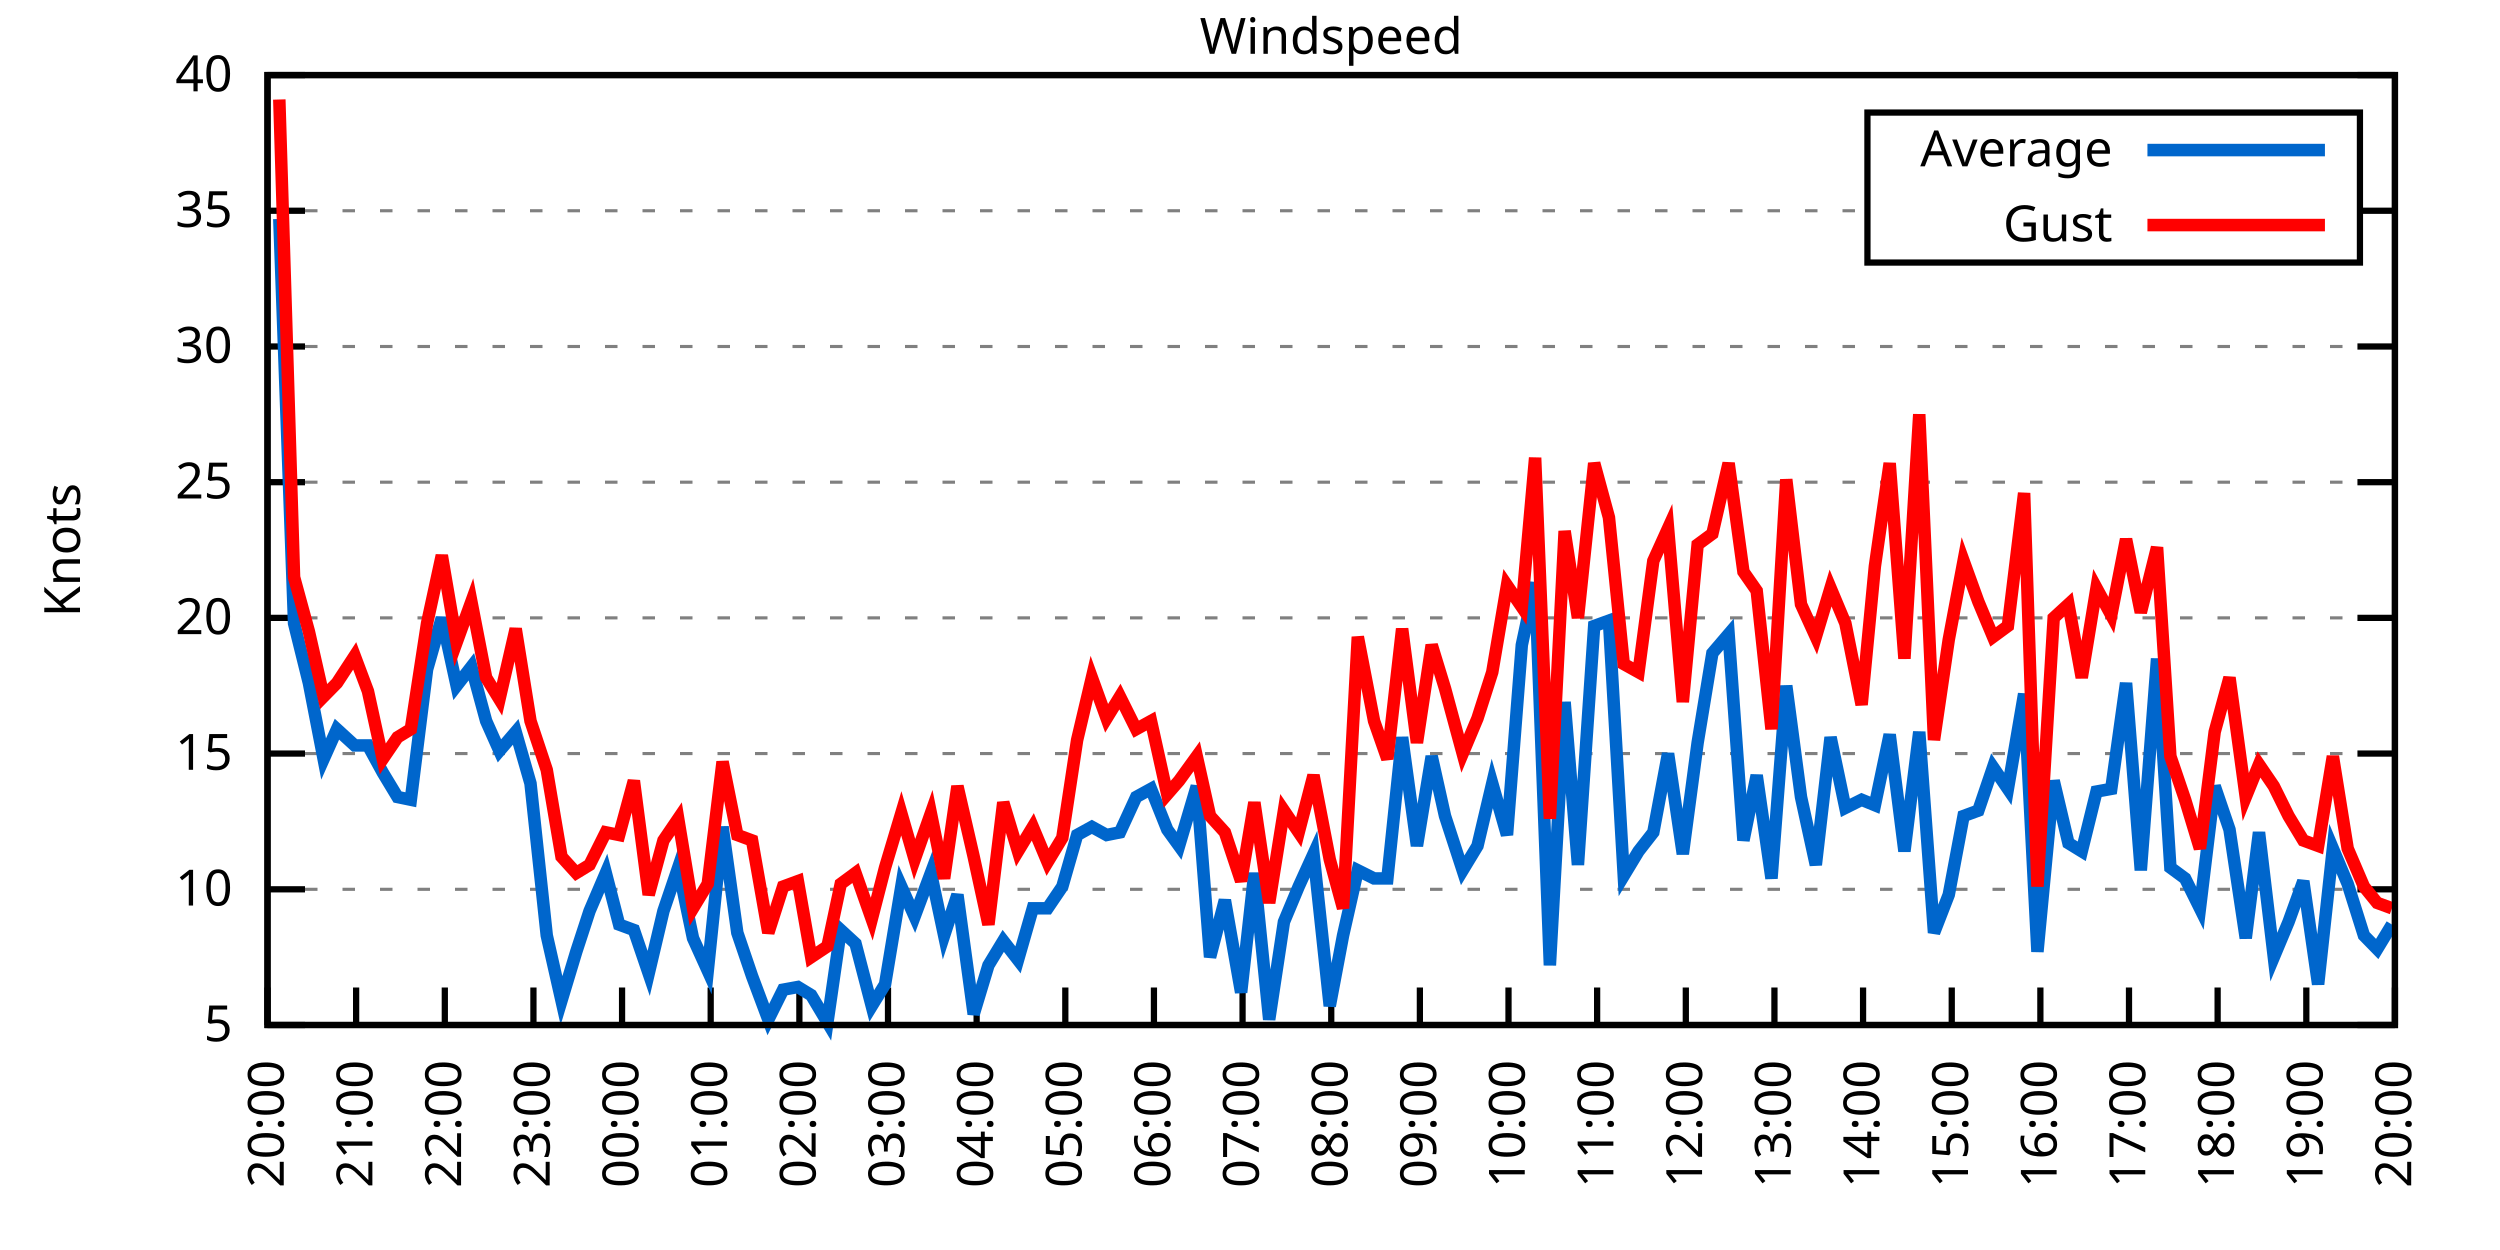
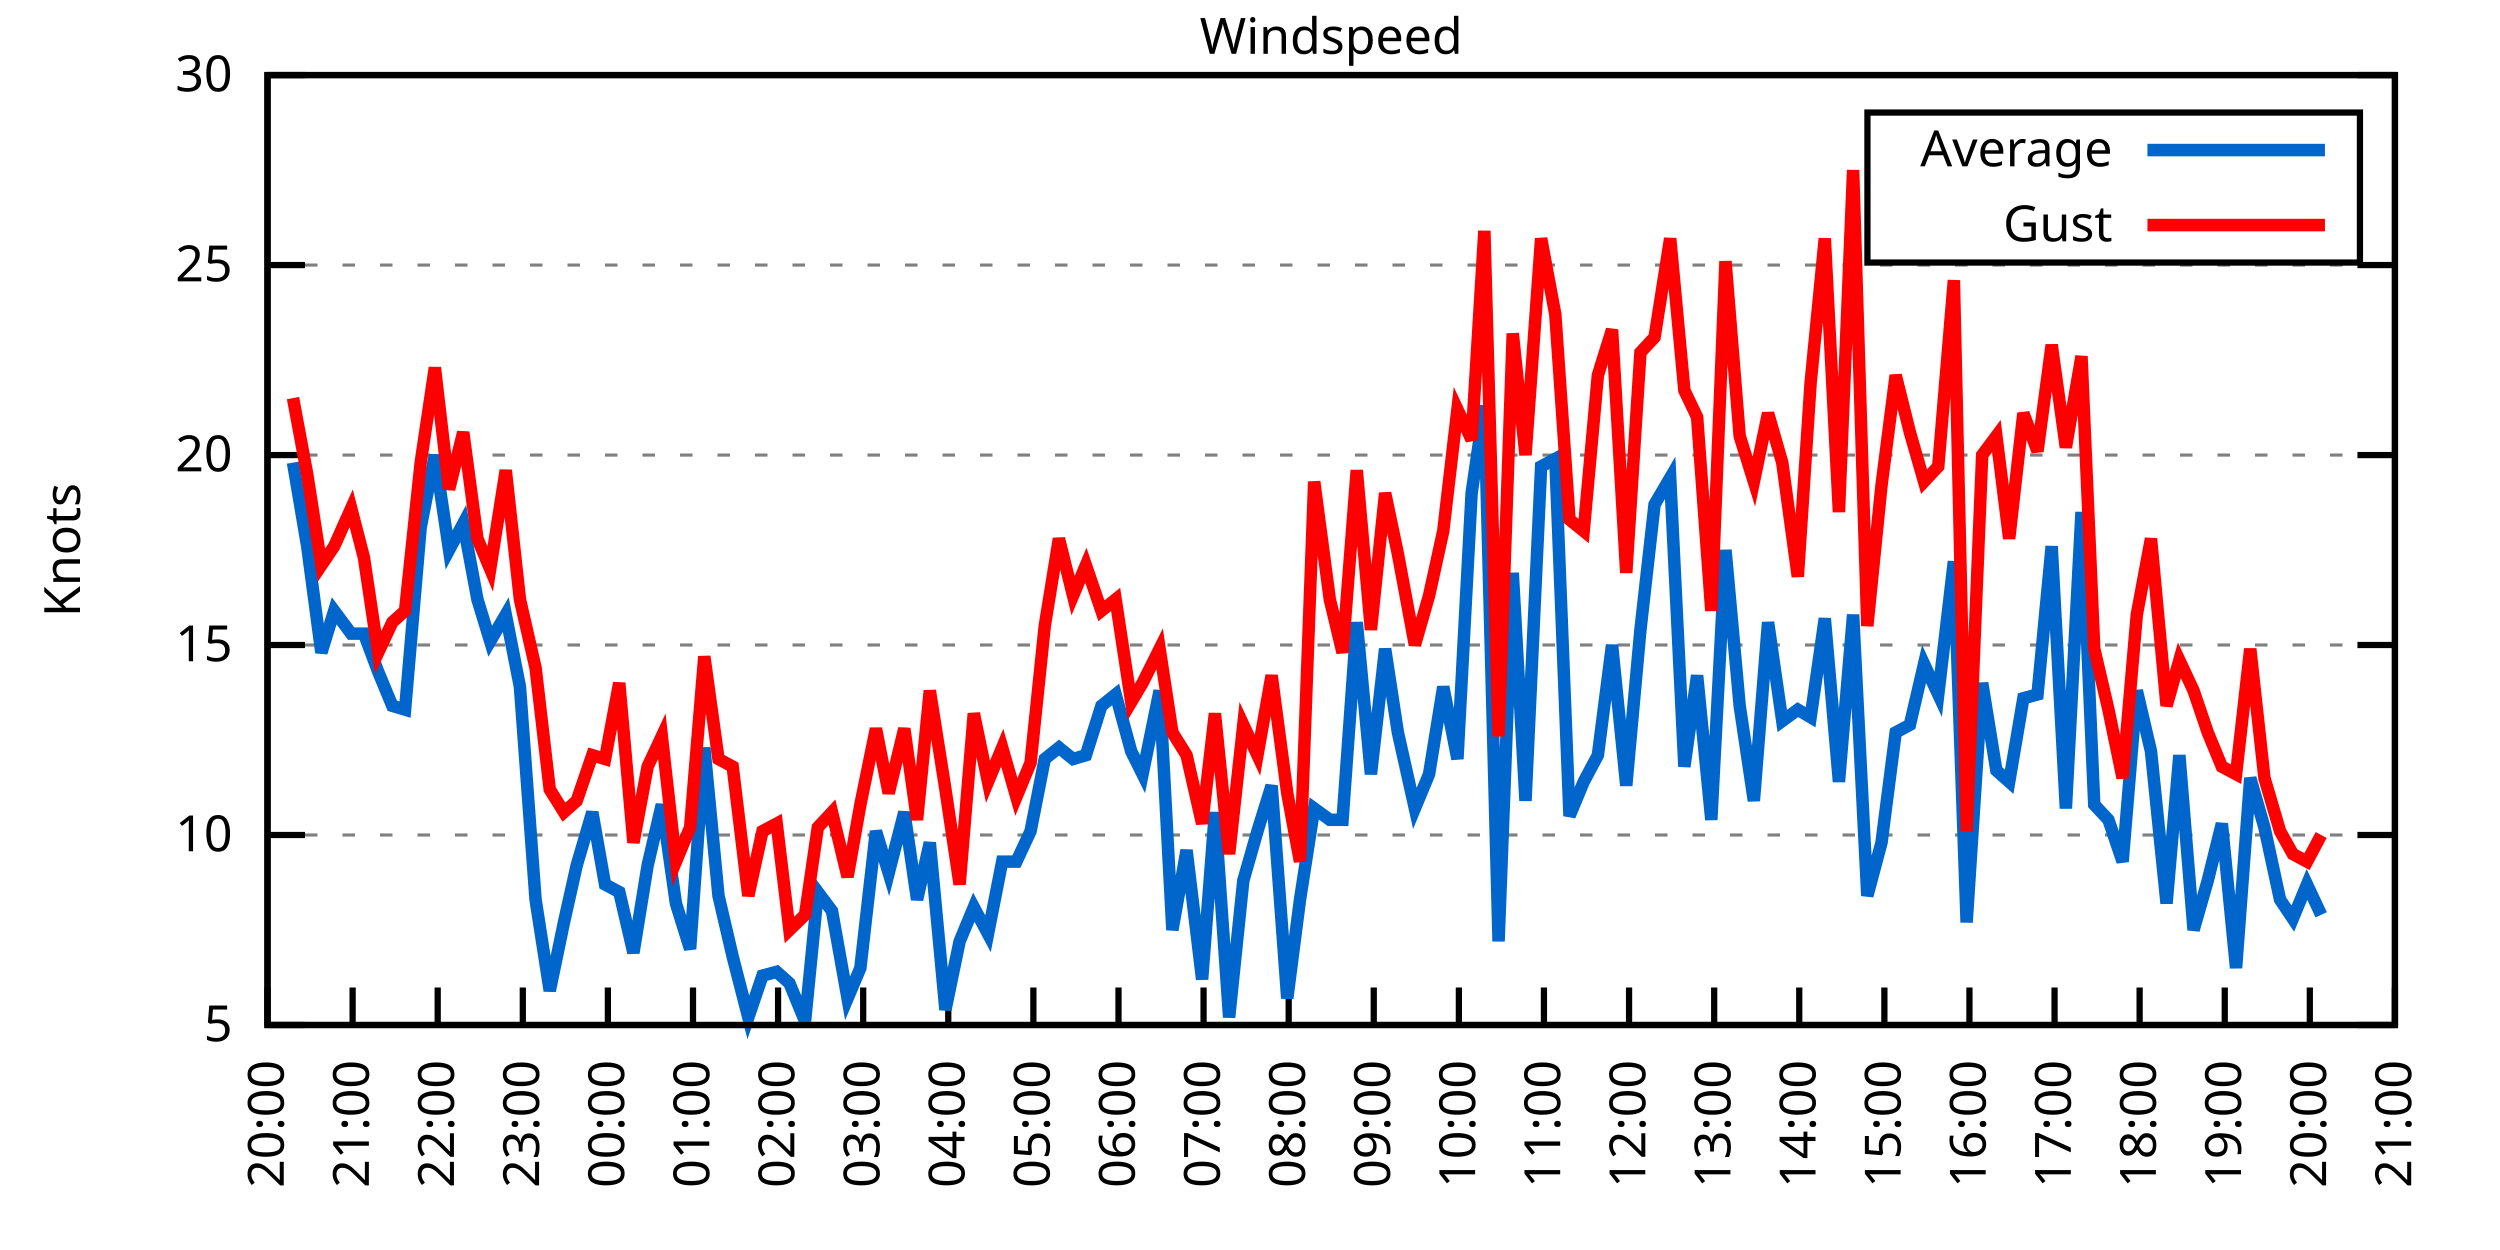
<svg xmlns="http://www.w3.org/2000/svg" xmlns:xlink="http://www.w3.org/1999/xlink" width="400" height="200" viewBox="0 0 400 200">
  <g id="gnuplot_canvas">
    <rect x="0" y="0" width="400" height="200" fill="none" />
    <defs>
      <circle id="gpDot" r="0.5" stroke-width="0.5" stroke="currentColor" />
      <path id="gpPt0" stroke-width="0.333" stroke="currentColor" d="M-1,0 h2 M0,-1 v2" />
      <path id="gpPt1" stroke-width="0.333" stroke="currentColor" d="M-1,-1 L1,1 M1,-1 L-1,1" />
      <path id="gpPt2" stroke-width="0.333" stroke="currentColor" d="M-1,0 L1,0 M0,-1 L0,1 M-1,-1 L1,1 M-1,1 L1,-1" />
      <rect id="gpPt3" stroke-width="0.333" stroke="currentColor" x="-1" y="-1" width="2" height="2" />
      <rect id="gpPt4" stroke-width="0.333" stroke="currentColor" fill="currentColor" x="-1" y="-1" width="2" height="2" />
      <circle id="gpPt5" stroke-width="0.333" stroke="currentColor" cx="0" cy="0" r="1" />
      <use xlink:href="#gpPt5" id="gpPt6" fill="currentColor" stroke="none" />
      <path id="gpPt7" stroke-width="0.333" stroke="currentColor" d="M0,-1.33 L-1.33,0.67 L1.33,0.67 z" />
      <use xlink:href="#gpPt7" id="gpPt8" fill="currentColor" stroke="none" />
      <use xlink:href="#gpPt7" id="gpPt9" stroke="currentColor" transform="rotate(180)" />
      <use xlink:href="#gpPt9" id="gpPt10" fill="currentColor" stroke="none" />
      <use xlink:href="#gpPt3" id="gpPt11" stroke="currentColor" transform="rotate(45)" />
      <use xlink:href="#gpPt11" id="gpPt12" fill="currentColor" stroke="none" />
      <path id="gpPt13" stroke-width="0.333" stroke="currentColor" d="M0,1.330 L1.265,0.411 L0.782,-1.067 L-0.782,-1.076 L-1.265,0.411 z" />
      <use xlink:href="#gpPt13" id="gpPt14" fill="currentColor" stroke="none" />
      <filter id="textbox" filterUnits="objectBoundingBox" x="0" y="0" height="1" width="1">
        <feFlood flood-color="white" flood-opacity="1" result="bgnd" />
        <feComposite in="SourceGraphic" in2="bgnd" operator="atop" />
      </filter>
      <filter id="greybox" filterUnits="objectBoundingBox" x="0" y="0" height="1" width="1">
        <feFlood flood-color="lightgrey" flood-opacity="1" result="grey" />
        <feComposite in="SourceGraphic" in2="grey" operator="atop" />
      </filter>
    </defs>
    <g fill="none" color="white" stroke="currentColor" stroke-width="1.00" stroke-linecap="butt" stroke-linejoin="miter">
</g>
    <g fill="none" color="black" stroke="currentColor" stroke-width="1.00" stroke-linecap="butt" stroke-linejoin="miter">
      <g stroke="none" shape-rendering="crispEdges">
        <polygon fill="rgb(255, 255, 255)" points="42.80,164.00 383.18,164.00 383.18,12.02 42.80,12.02 " />
      </g>
    </g>
    <g fill="none" color="black" stroke="currentColor" stroke-width="1.00" stroke-linecap="butt" stroke-linejoin="miter">
</g>
    <g fill="none" color="black" stroke="black" stroke-width="0.50" stroke-linecap="butt" stroke-linejoin="miter">
</g>
    <g fill="none" color="gray" stroke="currentColor" stroke-width="0.50" stroke-linecap="butt" stroke-linejoin="miter">
      <path stroke="gray" stroke-dasharray="2,4" class="gridline" d="M42.80,164.00 L383.19,164.00  " />
    </g>
    <g fill="none" color="gray" stroke="gray" stroke-width="1.00" stroke-linecap="butt" stroke-linejoin="miter">
</g>
    <g fill="none" color="black" stroke="currentColor" stroke-width="1.00" stroke-linecap="butt" stroke-linejoin="miter">
      <path stroke="black" d="M42.80,164.00 L48.80,164.00 M383.19,164.00 L377.19,164.00  " />
      <g transform="translate(37.20,166.60)" stroke="none" fill="black" font-family="Sans" font-size="8.00" text-anchor="end">
        <text>
          <tspan font-family="Sans"> 5</tspan>
        </text>
      </g>
    </g>
    <g fill="none" color="black" stroke="currentColor" stroke-width="1.00" stroke-linecap="butt" stroke-linejoin="miter">
</g>
    <g fill="none" color="black" stroke="black" stroke-width="0.50" stroke-linecap="butt" stroke-linejoin="miter">
</g>
    <g fill="none" color="gray" stroke="currentColor" stroke-width="0.50" stroke-linecap="butt" stroke-linejoin="miter">
-       <path stroke="gray" stroke-dasharray="2,4" class="gridline" d="M42.80,142.29 L383.19,142.29  " />
-     </g>
-     <g fill="none" color="gray" stroke="gray" stroke-width="1.00" stroke-linecap="butt" stroke-linejoin="miter">
- </g>
-     <g fill="none" color="black" stroke="currentColor" stroke-width="1.00" stroke-linecap="butt" stroke-linejoin="miter">
-       <path stroke="black" d="M42.80,142.29 L48.80,142.29 M383.19,142.29 L377.19,142.29  " />
-       <g transform="translate(37.20,144.89)" stroke="none" fill="black" font-family="Sans" font-size="8.00" text-anchor="end">
+       <path stroke="gray" stroke-dasharray="2,4" class="gridline" d="M42.80,133.60 L383.19,133.60  " />
+     </g>
+     <g fill="none" color="gray" stroke="gray" stroke-width="1.00" stroke-linecap="butt" stroke-linejoin="miter">
+ </g>
+     <g fill="none" color="black" stroke="currentColor" stroke-width="1.00" stroke-linecap="butt" stroke-linejoin="miter">
+       <path stroke="black" d="M42.80,133.60 L48.80,133.60 M383.19,133.60 L377.19,133.60  " />
+       <g transform="translate(37.20,136.20)" stroke="none" fill="black" font-family="Sans" font-size="8.00" text-anchor="end">
        <text>
          <tspan font-family="Sans"> 10</tspan>
        </text>
      </g>
    </g>
    <g fill="none" color="black" stroke="currentColor" stroke-width="1.00" stroke-linecap="butt" stroke-linejoin="miter">
</g>
    <g fill="none" color="black" stroke="black" stroke-width="0.50" stroke-linecap="butt" stroke-linejoin="miter">
</g>
    <g fill="none" color="gray" stroke="currentColor" stroke-width="0.50" stroke-linecap="butt" stroke-linejoin="miter">
-       <path stroke="gray" stroke-dasharray="2,4" class="gridline" d="M42.80,120.57 L383.19,120.57  " />
-     </g>
-     <g fill="none" color="gray" stroke="gray" stroke-width="1.00" stroke-linecap="butt" stroke-linejoin="miter">
- </g>
-     <g fill="none" color="black" stroke="currentColor" stroke-width="1.00" stroke-linecap="butt" stroke-linejoin="miter">
-       <path stroke="black" d="M42.80,120.57 L48.80,120.57 M383.19,120.57 L377.19,120.57  " />
-       <g transform="translate(37.20,123.17)" stroke="none" fill="black" font-family="Sans" font-size="8.00" text-anchor="end">
+       <path stroke="gray" stroke-dasharray="2,4" class="gridline" d="M42.80,103.20 L383.19,103.20  " />
+     </g>
+     <g fill="none" color="gray" stroke="gray" stroke-width="1.00" stroke-linecap="butt" stroke-linejoin="miter">
+ </g>
+     <g fill="none" color="black" stroke="currentColor" stroke-width="1.00" stroke-linecap="butt" stroke-linejoin="miter">
+       <path stroke="black" d="M42.80,103.20 L48.80,103.20 M383.19,103.20 L377.19,103.20  " />
+       <g transform="translate(37.20,105.80)" stroke="none" fill="black" font-family="Sans" font-size="8.00" text-anchor="end">
        <text>
          <tspan font-family="Sans"> 15</tspan>
        </text>
      </g>
    </g>
    <g fill="none" color="black" stroke="currentColor" stroke-width="1.00" stroke-linecap="butt" stroke-linejoin="miter">
</g>
    <g fill="none" color="black" stroke="black" stroke-width="0.50" stroke-linecap="butt" stroke-linejoin="miter">
</g>
    <g fill="none" color="gray" stroke="currentColor" stroke-width="0.50" stroke-linecap="butt" stroke-linejoin="miter">
-       <path stroke="gray" stroke-dasharray="2,4" class="gridline" d="M42.80,98.86 L383.19,98.86  " />
-     </g>
-     <g fill="none" color="gray" stroke="gray" stroke-width="1.00" stroke-linecap="butt" stroke-linejoin="miter">
- </g>
-     <g fill="none" color="black" stroke="currentColor" stroke-width="1.00" stroke-linecap="butt" stroke-linejoin="miter">
-       <path stroke="black" d="M42.80,98.86 L48.80,98.86 M383.19,98.86 L377.19,98.86  " />
-       <g transform="translate(37.20,101.46)" stroke="none" fill="black" font-family="Sans" font-size="8.00" text-anchor="end">
+       <path stroke="gray" stroke-dasharray="2,4" class="gridline" d="M42.80,72.81 L383.19,72.81  " />
+     </g>
+     <g fill="none" color="gray" stroke="gray" stroke-width="1.00" stroke-linecap="butt" stroke-linejoin="miter">
+ </g>
+     <g fill="none" color="black" stroke="currentColor" stroke-width="1.00" stroke-linecap="butt" stroke-linejoin="miter">
+       <path stroke="black" d="M42.80,72.81 L48.80,72.81 M383.19,72.81 L377.19,72.81  " />
+       <g transform="translate(37.20,75.41)" stroke="none" fill="black" font-family="Sans" font-size="8.00" text-anchor="end">
        <text>
          <tspan font-family="Sans"> 20</tspan>
        </text>
      </g>
    </g>
    <g fill="none" color="black" stroke="currentColor" stroke-width="1.00" stroke-linecap="butt" stroke-linejoin="miter">
</g>
    <g fill="none" color="black" stroke="black" stroke-width="0.50" stroke-linecap="butt" stroke-linejoin="miter">
</g>
    <g fill="none" color="gray" stroke="currentColor" stroke-width="0.50" stroke-linecap="butt" stroke-linejoin="miter">
-       <path stroke="gray" stroke-dasharray="2,4" class="gridline" d="M42.80,77.15 L383.19,77.15  " />
-     </g>
-     <g fill="none" color="gray" stroke="gray" stroke-width="1.00" stroke-linecap="butt" stroke-linejoin="miter">
- </g>
-     <g fill="none" color="black" stroke="currentColor" stroke-width="1.00" stroke-linecap="butt" stroke-linejoin="miter">
-       <path stroke="black" d="M42.80,77.15 L48.80,77.15 M383.19,77.15 L377.19,77.15  " />
-       <g transform="translate(37.20,79.75)" stroke="none" fill="black" font-family="Sans" font-size="8.00" text-anchor="end">
+       <path stroke="gray" stroke-dasharray="2,4" class="gridline" d="M42.80,42.41 L383.19,42.41  " />
+     </g>
+     <g fill="none" color="gray" stroke="gray" stroke-width="1.00" stroke-linecap="butt" stroke-linejoin="miter">
+ </g>
+     <g fill="none" color="black" stroke="currentColor" stroke-width="1.00" stroke-linecap="butt" stroke-linejoin="miter">
+       <path stroke="black" d="M42.80,42.41 L48.80,42.41 M383.19,42.41 L377.19,42.41  " />
+       <g transform="translate(37.20,45.01)" stroke="none" fill="black" font-family="Sans" font-size="8.00" text-anchor="end">
        <text>
          <tspan font-family="Sans"> 25</tspan>
-         </text>
-       </g>
-     </g>
-     <g fill="none" color="black" stroke="currentColor" stroke-width="1.00" stroke-linecap="butt" stroke-linejoin="miter">
- </g>
-     <g fill="none" color="black" stroke="black" stroke-width="0.50" stroke-linecap="butt" stroke-linejoin="miter">
- </g>
-     <g fill="none" color="gray" stroke="currentColor" stroke-width="0.50" stroke-linecap="butt" stroke-linejoin="miter">
-       <path stroke="gray" stroke-dasharray="2,4" class="gridline" d="M42.80,55.44 L383.19,55.44  " />
-     </g>
-     <g fill="none" color="gray" stroke="gray" stroke-width="1.00" stroke-linecap="butt" stroke-linejoin="miter">
- </g>
-     <g fill="none" color="black" stroke="currentColor" stroke-width="1.00" stroke-linecap="butt" stroke-linejoin="miter">
-       <path stroke="black" d="M42.80,55.44 L48.80,55.44 M383.19,55.44 L377.19,55.44  " />
-       <g transform="translate(37.20,58.04)" stroke="none" fill="black" font-family="Sans" font-size="8.00" text-anchor="end">
-         <text>
-           <tspan font-family="Sans"> 30</tspan>
-         </text>
-       </g>
-     </g>
-     <g fill="none" color="black" stroke="currentColor" stroke-width="1.00" stroke-linecap="butt" stroke-linejoin="miter">
- </g>
-     <g fill="none" color="black" stroke="black" stroke-width="0.50" stroke-linecap="butt" stroke-linejoin="miter">
- </g>
-     <g fill="none" color="gray" stroke="currentColor" stroke-width="0.50" stroke-linecap="butt" stroke-linejoin="miter">
-       <path stroke="gray" stroke-dasharray="2,4" class="gridline" d="M42.80,33.72 L298.79,33.72 M377.59,33.72 L383.19,33.72  " />
-     </g>
-     <g fill="none" color="gray" stroke="gray" stroke-width="1.00" stroke-linecap="butt" stroke-linejoin="miter">
- </g>
-     <g fill="none" color="black" stroke="currentColor" stroke-width="1.00" stroke-linecap="butt" stroke-linejoin="miter">
-       <path stroke="black" d="M42.80,33.72 L48.80,33.72 M383.19,33.72 L377.19,33.72  " />
-       <g transform="translate(37.20,36.32)" stroke="none" fill="black" font-family="Sans" font-size="8.00" text-anchor="end">
-         <text>
-           <tspan font-family="Sans"> 35</tspan>
        </text>
      </g>
    </g>
    <g fill="none" color="black" stroke="currentColor" stroke-width="1.00" stroke-linecap="butt" stroke-linejoin="miter">
</g>
    <g fill="none" color="black" stroke="black" stroke-width="0.50" stroke-linecap="butt" stroke-linejoin="miter">
</g>
    <g fill="none" color="gray" stroke="currentColor" stroke-width="0.50" stroke-linecap="butt" stroke-linejoin="miter">
      <path stroke="gray" stroke-dasharray="2,4" class="gridline" d="M42.80,12.01 L383.19,12.01  " />
    </g>
    <g fill="none" color="gray" stroke="gray" stroke-width="1.00" stroke-linecap="butt" stroke-linejoin="miter">
</g>
    <g fill="none" color="black" stroke="currentColor" stroke-width="1.00" stroke-linecap="butt" stroke-linejoin="miter">
      <path stroke="black" d="M42.80,12.01 L48.80,12.01 M383.19,12.01 L377.19,12.01  " />
      <g transform="translate(37.20,14.61)" stroke="none" fill="black" font-family="Sans" font-size="8.00" text-anchor="end">
        <text>
-           <tspan font-family="Sans"> 40</tspan>
+           <tspan font-family="Sans"> 30</tspan>
        </text>
      </g>
    </g>
    <g fill="none" color="black" stroke="currentColor" stroke-width="1.00" stroke-linecap="butt" stroke-linejoin="miter">
      <path stroke="black" d="M42.80,164.00 L42.80,158.00  " />
      <g transform="translate(45.40,169.60) rotate(270.00)" stroke="none" fill="black" font-family="Sans" font-size="8.00" text-anchor="end">
        <text>
          <tspan font-family="Sans">20:00</tspan>
        </text>
      </g>
    </g>
    <g fill="none" color="black" stroke="currentColor" stroke-width="1.00" stroke-linecap="butt" stroke-linejoin="miter">
-       <path stroke="black" d="M56.98,164.00 L56.98,158.00  " />
-       <g transform="translate(59.58,169.60) rotate(270.00)" stroke="none" fill="black" font-family="Sans" font-size="8.00" text-anchor="end">
+       <path stroke="black" d="M56.42,164.00 L56.42,158.00  " />
+       <g transform="translate(59.02,169.60) rotate(270.00)" stroke="none" fill="black" font-family="Sans" font-size="8.00" text-anchor="end">
        <text>
          <tspan font-family="Sans">21:00</tspan>
        </text>
      </g>
    </g>
    <g fill="none" color="black" stroke="currentColor" stroke-width="1.00" stroke-linecap="butt" stroke-linejoin="miter">
-       <path stroke="black" d="M71.17,164.00 L71.17,158.00  " />
-       <g transform="translate(73.77,169.60) rotate(270.00)" stroke="none" fill="black" font-family="Sans" font-size="8.00" text-anchor="end">
+       <path stroke="black" d="M70.03,164.00 L70.03,158.00  " />
+       <g transform="translate(72.63,169.60) rotate(270.00)" stroke="none" fill="black" font-family="Sans" font-size="8.00" text-anchor="end">
        <text>
          <tspan font-family="Sans">22:00</tspan>
        </text>
      </g>
    </g>
    <g fill="none" color="black" stroke="currentColor" stroke-width="1.00" stroke-linecap="butt" stroke-linejoin="miter">
-       <path stroke="black" d="M85.35,164.00 L85.35,158.00  " />
-       <g transform="translate(87.95,169.60) rotate(270.00)" stroke="none" fill="black" font-family="Sans" font-size="8.00" text-anchor="end">
+       <path stroke="black" d="M83.65,164.00 L83.65,158.00  " />
+       <g transform="translate(86.25,169.60) rotate(270.00)" stroke="none" fill="black" font-family="Sans" font-size="8.00" text-anchor="end">
        <text>
          <tspan font-family="Sans">23:00</tspan>
        </text>
      </g>
    </g>
    <g fill="none" color="black" stroke="currentColor" stroke-width="1.00" stroke-linecap="butt" stroke-linejoin="miter">
-       <path stroke="black" d="M99.53,164.00 L99.53,158.00  " />
-       <g transform="translate(102.13,169.60) rotate(270.00)" stroke="none" fill="black" font-family="Sans" font-size="8.00" text-anchor="end">
+       <path stroke="black" d="M97.26,164.00 L97.26,158.00  " />
+       <g transform="translate(99.86,169.60) rotate(270.00)" stroke="none" fill="black" font-family="Sans" font-size="8.00" text-anchor="end">
        <text>
          <tspan font-family="Sans">00:00</tspan>
        </text>
      </g>
    </g>
    <g fill="none" color="black" stroke="currentColor" stroke-width="1.00" stroke-linecap="butt" stroke-linejoin="miter">
-       <path stroke="black" d="M113.71,164.00 L113.71,158.00  " />
-       <g transform="translate(116.31,169.60) rotate(270.00)" stroke="none" fill="black" font-family="Sans" font-size="8.00" text-anchor="end">
+       <path stroke="black" d="M110.88,164.00 L110.88,158.00  " />
+       <g transform="translate(113.48,169.60) rotate(270.00)" stroke="none" fill="black" font-family="Sans" font-size="8.00" text-anchor="end">
        <text>
          <tspan font-family="Sans">01:00</tspan>
        </text>
      </g>
    </g>
    <g fill="none" color="black" stroke="currentColor" stroke-width="1.00" stroke-linecap="butt" stroke-linejoin="miter">
-       <path stroke="black" d="M127.90,164.00 L127.90,158.00  " />
-       <g transform="translate(130.50,169.60) rotate(270.00)" stroke="none" fill="black" font-family="Sans" font-size="8.00" text-anchor="end">
+       <path stroke="black" d="M124.49,164.00 L124.49,158.00  " />
+       <g transform="translate(127.09,169.60) rotate(270.00)" stroke="none" fill="black" font-family="Sans" font-size="8.00" text-anchor="end">
        <text>
          <tspan font-family="Sans">02:00</tspan>
        </text>
      </g>
    </g>
    <g fill="none" color="black" stroke="currentColor" stroke-width="1.00" stroke-linecap="butt" stroke-linejoin="miter">
-       <path stroke="black" d="M142.08,164.00 L142.08,158.00  " />
-       <g transform="translate(144.68,169.60) rotate(270.00)" stroke="none" fill="black" font-family="Sans" font-size="8.00" text-anchor="end">
+       <path stroke="black" d="M138.11,164.00 L138.11,158.00  " />
+       <g transform="translate(140.71,169.60) rotate(270.00)" stroke="none" fill="black" font-family="Sans" font-size="8.00" text-anchor="end">
        <text>
          <tspan font-family="Sans">03:00</tspan>
        </text>
      </g>
    </g>
    <g fill="none" color="black" stroke="currentColor" stroke-width="1.00" stroke-linecap="butt" stroke-linejoin="miter">
-       <path stroke="black" d="M156.26,164.00 L156.26,158.00  " />
-       <g transform="translate(158.86,169.60) rotate(270.00)" stroke="none" fill="black" font-family="Sans" font-size="8.00" text-anchor="end">
+       <path stroke="black" d="M151.72,164.00 L151.72,158.00  " />
+       <g transform="translate(154.32,169.60) rotate(270.00)" stroke="none" fill="black" font-family="Sans" font-size="8.00" text-anchor="end">
        <text>
          <tspan font-family="Sans">04:00</tspan>
        </text>
      </g>
    </g>
    <g fill="none" color="black" stroke="currentColor" stroke-width="1.00" stroke-linecap="butt" stroke-linejoin="miter">
-       <path stroke="black" d="M170.45,164.00 L170.45,158.00  " />
-       <g transform="translate(173.05,169.60) rotate(270.00)" stroke="none" fill="black" font-family="Sans" font-size="8.00" text-anchor="end">
+       <path stroke="black" d="M165.34,164.00 L165.34,158.00  " />
+       <g transform="translate(167.94,169.60) rotate(270.00)" stroke="none" fill="black" font-family="Sans" font-size="8.00" text-anchor="end">
        <text>
          <tspan font-family="Sans">05:00</tspan>
        </text>
      </g>
    </g>
    <g fill="none" color="black" stroke="currentColor" stroke-width="1.00" stroke-linecap="butt" stroke-linejoin="miter">
-       <path stroke="black" d="M184.63,164.00 L184.63,158.00  " />
-       <g transform="translate(187.23,169.60) rotate(270.00)" stroke="none" fill="black" font-family="Sans" font-size="8.00" text-anchor="end">
+       <path stroke="black" d="M178.96,164.00 L178.96,158.00  " />
+       <g transform="translate(181.56,169.60) rotate(270.00)" stroke="none" fill="black" font-family="Sans" font-size="8.00" text-anchor="end">
        <text>
          <tspan font-family="Sans">06:00</tspan>
        </text>
      </g>
    </g>
    <g fill="none" color="black" stroke="currentColor" stroke-width="1.00" stroke-linecap="butt" stroke-linejoin="miter">
-       <path stroke="black" d="M198.81,164.00 L198.81,158.00  " />
-       <g transform="translate(201.41,169.60) rotate(270.00)" stroke="none" fill="black" font-family="Sans" font-size="8.00" text-anchor="end">
+       <path stroke="black" d="M192.57,164.00 L192.57,158.00  " />
+       <g transform="translate(195.17,169.60) rotate(270.00)" stroke="none" fill="black" font-family="Sans" font-size="8.00" text-anchor="end">
        <text>
          <tspan font-family="Sans">07:00</tspan>
        </text>
      </g>
    </g>
    <g fill="none" color="black" stroke="currentColor" stroke-width="1.00" stroke-linecap="butt" stroke-linejoin="miter">
-       <path stroke="black" d="M213.00,164.00 L213.00,158.00  " />
-       <g transform="translate(215.60,169.60) rotate(270.00)" stroke="none" fill="black" font-family="Sans" font-size="8.00" text-anchor="end">
+       <path stroke="black" d="M206.19,164.00 L206.19,158.00  " />
+       <g transform="translate(208.79,169.60) rotate(270.00)" stroke="none" fill="black" font-family="Sans" font-size="8.00" text-anchor="end">
        <text>
          <tspan font-family="Sans">08:00</tspan>
        </text>
      </g>
    </g>
    <g fill="none" color="black" stroke="currentColor" stroke-width="1.00" stroke-linecap="butt" stroke-linejoin="miter">
-       <path stroke="black" d="M227.18,164.00 L227.18,158.00  " />
-       <g transform="translate(229.78,169.60) rotate(270.00)" stroke="none" fill="black" font-family="Sans" font-size="8.00" text-anchor="end">
+       <path stroke="black" d="M219.80,164.00 L219.80,158.00  " />
+       <g transform="translate(222.40,169.60) rotate(270.00)" stroke="none" fill="black" font-family="Sans" font-size="8.00" text-anchor="end">
        <text>
          <tspan font-family="Sans">09:00</tspan>
        </text>
      </g>
    </g>
    <g fill="none" color="black" stroke="currentColor" stroke-width="1.00" stroke-linecap="butt" stroke-linejoin="miter">
-       <path stroke="black" d="M241.36,164.00 L241.36,158.00  " />
-       <g transform="translate(243.96,169.60) rotate(270.00)" stroke="none" fill="black" font-family="Sans" font-size="8.00" text-anchor="end">
+       <path stroke="black" d="M233.42,164.00 L233.42,158.00  " />
+       <g transform="translate(236.02,169.60) rotate(270.00)" stroke="none" fill="black" font-family="Sans" font-size="8.00" text-anchor="end">
        <text>
          <tspan font-family="Sans">10:00</tspan>
        </text>
      </g>
    </g>
    <g fill="none" color="black" stroke="currentColor" stroke-width="1.00" stroke-linecap="butt" stroke-linejoin="miter">
-       <path stroke="black" d="M255.54,164.00 L255.54,158.00  " />
-       <g transform="translate(258.14,169.60) rotate(270.00)" stroke="none" fill="black" font-family="Sans" font-size="8.00" text-anchor="end">
+       <path stroke="black" d="M247.03,164.00 L247.03,158.00  " />
+       <g transform="translate(249.63,169.60) rotate(270.00)" stroke="none" fill="black" font-family="Sans" font-size="8.00" text-anchor="end">
        <text>
          <tspan font-family="Sans">11:00</tspan>
        </text>
      </g>
    </g>
    <g fill="none" color="black" stroke="currentColor" stroke-width="1.00" stroke-linecap="butt" stroke-linejoin="miter">
-       <path stroke="black" d="M269.73,164.00 L269.73,158.00  " />
-       <g transform="translate(272.33,169.60) rotate(270.00)" stroke="none" fill="black" font-family="Sans" font-size="8.00" text-anchor="end">
+       <path stroke="black" d="M260.65,164.00 L260.65,158.00  " />
+       <g transform="translate(263.25,169.60) rotate(270.00)" stroke="none" fill="black" font-family="Sans" font-size="8.00" text-anchor="end">
        <text>
          <tspan font-family="Sans">12:00</tspan>
        </text>
      </g>
    </g>
    <g fill="none" color="black" stroke="currentColor" stroke-width="1.00" stroke-linecap="butt" stroke-linejoin="miter">
-       <path stroke="black" d="M283.91,164.00 L283.91,158.00  " />
-       <g transform="translate(286.51,169.60) rotate(270.00)" stroke="none" fill="black" font-family="Sans" font-size="8.00" text-anchor="end">
+       <path stroke="black" d="M274.27,164.00 L274.27,158.00  " />
+       <g transform="translate(276.87,169.60) rotate(270.00)" stroke="none" fill="black" font-family="Sans" font-size="8.00" text-anchor="end">
        <text>
          <tspan font-family="Sans">13:00</tspan>
        </text>
      </g>
    </g>
    <g fill="none" color="black" stroke="currentColor" stroke-width="1.00" stroke-linecap="butt" stroke-linejoin="miter">
-       <path stroke="black" d="M298.09,164.00 L298.09,158.00  " />
-       <g transform="translate(300.69,169.60) rotate(270.00)" stroke="none" fill="black" font-family="Sans" font-size="8.00" text-anchor="end">
+       <path stroke="black" d="M287.88,164.00 L287.88,158.00  " />
+       <g transform="translate(290.48,169.60) rotate(270.00)" stroke="none" fill="black" font-family="Sans" font-size="8.00" text-anchor="end">
        <text>
          <tspan font-family="Sans">14:00</tspan>
        </text>
      </g>
    </g>
    <g fill="none" color="black" stroke="currentColor" stroke-width="1.00" stroke-linecap="butt" stroke-linejoin="miter">
-       <path stroke="black" d="M312.28,164.00 L312.28,158.00  " />
-       <g transform="translate(314.88,169.60) rotate(270.00)" stroke="none" fill="black" font-family="Sans" font-size="8.00" text-anchor="end">
+       <path stroke="black" d="M301.50,164.00 L301.50,158.00  " />
+       <g transform="translate(304.10,169.60) rotate(270.00)" stroke="none" fill="black" font-family="Sans" font-size="8.00" text-anchor="end">
        <text>
          <tspan font-family="Sans">15:00</tspan>
        </text>
      </g>
    </g>
    <g fill="none" color="black" stroke="currentColor" stroke-width="1.00" stroke-linecap="butt" stroke-linejoin="miter">
-       <path stroke="black" d="M326.46,164.00 L326.46,158.00  " />
-       <g transform="translate(329.06,169.60) rotate(270.00)" stroke="none" fill="black" font-family="Sans" font-size="8.00" text-anchor="end">
+       <path stroke="black" d="M315.11,164.00 L315.11,158.00  " />
+       <g transform="translate(317.71,169.60) rotate(270.00)" stroke="none" fill="black" font-family="Sans" font-size="8.00" text-anchor="end">
        <text>
          <tspan font-family="Sans">16:00</tspan>
        </text>
      </g>
    </g>
    <g fill="none" color="black" stroke="currentColor" stroke-width="1.00" stroke-linecap="butt" stroke-linejoin="miter">
-       <path stroke="black" d="M340.64,164.00 L340.64,158.00  " />
-       <g transform="translate(343.24,169.60) rotate(270.00)" stroke="none" fill="black" font-family="Sans" font-size="8.00" text-anchor="end">
+       <path stroke="black" d="M328.73,164.00 L328.73,158.00  " />
+       <g transform="translate(331.33,169.60) rotate(270.00)" stroke="none" fill="black" font-family="Sans" font-size="8.00" text-anchor="end">
        <text>
          <tspan font-family="Sans">17:00</tspan>
        </text>
      </g>
    </g>
    <g fill="none" color="black" stroke="currentColor" stroke-width="1.00" stroke-linecap="butt" stroke-linejoin="miter">
-       <path stroke="black" d="M354.82,164.00 L354.82,158.00  " />
-       <g transform="translate(357.42,169.60) rotate(270.00)" stroke="none" fill="black" font-family="Sans" font-size="8.00" text-anchor="end">
+       <path stroke="black" d="M342.34,164.00 L342.34,158.00  " />
+       <g transform="translate(344.94,169.60) rotate(270.00)" stroke="none" fill="black" font-family="Sans" font-size="8.00" text-anchor="end">
        <text>
          <tspan font-family="Sans">18:00</tspan>
        </text>
      </g>
    </g>
    <g fill="none" color="black" stroke="currentColor" stroke-width="1.00" stroke-linecap="butt" stroke-linejoin="miter">
-       <path stroke="black" d="M369.01,164.00 L369.01,158.00  " />
-       <g transform="translate(371.61,169.60) rotate(270.00)" stroke="none" fill="black" font-family="Sans" font-size="8.00" text-anchor="end">
+       <path stroke="black" d="M355.96,164.00 L355.96,158.00  " />
+       <g transform="translate(358.56,169.60) rotate(270.00)" stroke="none" fill="black" font-family="Sans" font-size="8.00" text-anchor="end">
        <text>
          <tspan font-family="Sans">19:00</tspan>
+         </text>
+       </g>
+     </g>
+     <g fill="none" color="black" stroke="currentColor" stroke-width="1.00" stroke-linecap="butt" stroke-linejoin="miter">
+       <path stroke="black" d="M369.57,164.00 L369.57,158.00  " />
+       <g transform="translate(372.17,169.60) rotate(270.00)" stroke="none" fill="black" font-family="Sans" font-size="8.00" text-anchor="end">
+         <text>
+           <tspan font-family="Sans">20:00</tspan>
        </text>
      </g>
    </g>
    <g fill="none" color="black" stroke="currentColor" stroke-width="1.00" stroke-linecap="butt" stroke-linejoin="miter">
      <path stroke="black" d="M383.19,164.00 L383.19,158.00  " />
      <g transform="translate(385.79,169.60) rotate(270.00)" stroke="none" fill="black" font-family="Sans" font-size="8.00" text-anchor="end">
        <text>
-           <tspan font-family="Sans">20:00</tspan>
+           <tspan font-family="Sans">21:00</tspan>
        </text>
      </g>
    </g>
    <g fill="none" color="black" stroke="currentColor" stroke-width="1.00" stroke-linecap="butt" stroke-linejoin="miter">
</g>
    <g fill="none" color="black" stroke="currentColor" stroke-width="1.00" stroke-linecap="butt" stroke-linejoin="miter">
      <path stroke="black" d="M42.80,12.01 L42.80,164.00 L383.19,164.00 L383.19,12.01 L42.80,12.01 Z  " />
    </g>
    <g fill="none" color="black" stroke="currentColor" stroke-width="1.00" stroke-linecap="butt" stroke-linejoin="miter">
</g>
    <g fill="none" color="black" stroke="currentColor" stroke-width="1.00" stroke-linecap="butt" stroke-linejoin="miter">
      <path stroke="black" d="M298.79,42.01 L298.79,18.01 L377.59,18.01 L377.59,42.01 L298.79,42.01 Z  " />
    </g>
    <g id="Windspeed_plot_1">
      <g fill="none" color="white" stroke="black" stroke-width="2.00" stroke-linecap="butt" stroke-linejoin="miter">
</g>
      <g fill="none" color="black" stroke="currentColor" stroke-width="2.00" stroke-linecap="butt" stroke-linejoin="miter">
        <g transform="translate(337.99,26.61)" stroke="none" fill="black" font-family="Sans" font-size="8.00" text-anchor="end">
          <text>
            <tspan font-family="Sans">Average</tspan>
          </text>
        </g>
      </g>
      <g fill="none" color="black" stroke="currentColor" stroke-width="2.00" stroke-linecap="butt" stroke-linejoin="miter">
-         <path stroke="rgb(  0, 102, 204)" d="M343.59,24.01 L371.99,24.01 M44.69,35.03 L47.05,99.73 L49.42,109.28 L51.78,121.44 L53.91,116.67 L56.75,119.27   L58.87,119.27 L61.24,123.61 L63.60,127.52 L65.73,127.96 L68.33,107.11 L70.69,98.86 L73.06,109.72 L75.42,106.68   L77.78,115.36 L79.91,120.14 L82.51,117.10 L84.88,125.35 L87.48,149.67 L89.84,160.09 L92.20,152.28 L94.33,145.76   L96.93,139.68 L99.06,147.93 L101.42,148.80 L103.79,155.75 L106.15,145.76 L108.51,138.81 L110.88,150.10 L113.24,155.31   L115.61,132.30 L117.97,149.24 L120.33,156.18 L122.93,163.13 L125.30,158.35 L127.66,157.92 L129.79,159.22 L132.39,163.57   L134.52,148.80 L136.88,150.97 L139.48,160.96 L141.61,157.49 L144.21,141.85 L146.34,146.63 L148.94,139.68 L151.06,149.67   L153.19,143.16 L155.79,162.26 L158.15,154.45 L160.52,150.54 L162.88,153.58 L165.25,145.33 L167.61,145.33 L169.97,141.85   L172.34,133.60 L174.70,132.30 L177.06,133.60 L179.19,133.17 L181.79,127.52 L184.16,126.22 L186.76,132.73 L188.65,135.34   L191.48,125.79 L193.61,153.14 L195.98,144.02 L198.58,158.79 L200.70,139.68 L203.07,163.13 L205.43,147.50 L207.79,141.85   L210.16,136.64 L212.76,160.96 L214.89,149.67 L217.25,139.25 L219.85,140.55 L221.98,140.55 L224.34,117.97 L226.71,135.34   L229.07,121.01 L231.20,130.56 L234.03,139.25 L236.40,135.34 L238.76,125.35 L241.12,133.60 L243.49,103.20 L245.62,93.22   L247.98,154.45 L250.34,112.32 L252.47,138.38 L255.07,100.16 L257.43,99.30 L259.80,140.12 L262.16,136.21 L264.53,133.17   L266.89,120.57 L269.25,136.64 L271.62,118.84 L273.98,104.51 L276.58,101.47 L278.95,134.47 L281.07,124.05 L283.44,140.55   L285.80,109.72 L288.16,127.52 L290.53,138.38 L292.89,117.97 L295.26,129.26 L297.86,127.96 L299.98,128.83 L302.35,117.53   L304.71,136.21 L307.08,117.10 L309.44,149.24 L311.80,143.16 L314.17,130.56 L316.53,129.69 L318.89,122.75 L321.26,126.22   L323.86,111.02 L325.99,152.28 L328.59,124.92 L330.95,134.90 L333.08,136.21 L335.44,126.65 L337.80,126.22 L340.17,109.28   L342.53,139.25 L345.13,105.38 L347.26,138.81 L349.62,140.55 L351.99,145.33 L354.35,125.79 L356.72,132.73 L359.32,150.10   L361.44,133.17 L363.81,153.14 L366.17,147.50 L368.53,140.98 L370.90,157.49 L373.26,135.77 L375.63,141.42 L378.23,149.67   L380.35,151.84 L382.72,147.93  " />
+         <path stroke="rgb(  0, 102, 204)" d="M343.59,24.01 L371.99,24.01 M46.88,74.02 L49.15,87.40 L51.42,104.42 L53.47,97.73 L56.19,101.38 L58.23,101.38   L60.50,107.46 L62.77,112.93 L64.81,113.54 L67.31,84.36 L69.58,72.81 L71.85,88.00 L74.12,83.75 L76.39,95.91   L78.43,102.60 L80.92,98.34 L83.19,109.89 L85.69,143.94 L87.96,158.53 L90.23,147.59 L92.27,138.47 L94.77,129.95   L96.81,141.51 L99.08,142.72 L101.35,152.45 L103.62,138.47 L105.89,128.74 L108.15,144.55 L110.42,151.84 L112.69,119.62   L114.96,143.33 L117.23,153.06 L119.73,162.78 L122.00,156.10 L124.27,155.49 L126.31,157.31 L128.81,163.39 L130.85,142.72   L133.12,145.76 L135.61,159.74 L137.66,154.88 L140.15,132.99 L142.19,139.68 L144.69,129.95 L146.73,143.94 L148.77,134.82   L151.27,161.57 L153.54,150.62 L155.81,145.15 L158.08,149.41 L160.35,137.86 L162.62,137.86 L164.89,132.99 L167.16,121.44   L169.43,119.62 L171.69,121.44 L173.74,120.83 L176.23,112.93 L178.50,111.11 L181.00,120.23 L182.81,123.87 L185.54,110.50   L187.58,148.80 L189.85,136.03 L192.34,156.70 L194.39,129.95 L196.66,162.78 L198.93,140.90 L201.19,132.99 L203.46,125.70   L205.96,159.74 L208.00,143.94 L210.27,129.35 L212.77,131.17 L214.81,131.17 L217.08,99.56 L219.35,123.87 L221.62,103.81   L223.66,117.19 L226.38,129.35 L228.65,123.87 L230.92,109.89 L233.19,121.44 L235.46,78.89 L237.50,64.90 L239.77,150.62   L242.04,91.65 L244.08,128.13 L246.58,74.63 L248.85,73.41 L251.12,130.56 L253.39,125.09 L255.66,120.83 L257.93,103.20   L260.20,125.70 L262.47,100.77 L264.73,80.71 L267.23,76.45 L269.50,122.66 L271.54,108.07 L273.81,131.17 L276.08,88.00   L278.35,112.93 L280.62,128.13 L282.89,99.56 L285.16,115.36 L287.65,113.54 L289.70,114.76 L291.97,98.95 L294.23,125.09   L296.50,98.34 L298.77,143.33 L301.04,134.82 L303.31,117.19 L305.58,115.97 L307.85,106.24 L310.12,111.11 L312.62,89.83   L314.66,147.59 L317.15,109.28 L319.42,123.27 L321.47,125.09 L323.74,111.72 L326.00,111.11 L328.27,87.40 L330.54,129.35   L333.04,81.93 L335.08,128.74 L337.35,131.17 L339.62,137.86 L341.89,110.50 L344.16,120.23 L346.65,144.55 L348.70,120.83   L350.97,148.80 L353.24,140.90 L355.50,131.78 L357.77,154.88 L360.04,124.48 L362.31,132.39 L364.81,143.94 L366.85,146.98   L369.12,141.51 L371.39,146.37  " />
      </g>
    </g>
    <g id="Windspeed_plot_2">
      <g fill="none" color="black" stroke="currentColor" stroke-width="2.00" stroke-linecap="butt" stroke-linejoin="miter">
        <g transform="translate(337.99,38.61)" stroke="none" fill="black" font-family="Sans" font-size="8.00" text-anchor="end">
          <text>
            <tspan font-family="Sans">Gust</tspan>
          </text>
        </g>
      </g>
      <g fill="none" color="black" stroke="currentColor" stroke-width="2.00" stroke-linecap="butt" stroke-linejoin="miter">
-         <path stroke="rgb(255,   0,   0)" d="M343.59,36.01 L371.99,36.01 M44.69,15.92 L47.05,92.35 L49.42,101.03 L51.78,111.45 L53.91,109.28 L56.75,104.94   L58.87,110.59 L61.24,121.44 L63.60,117.97 L65.73,116.67 L68.33,99.73 L70.69,88.87 L73.06,102.77 L75.42,96.26   L77.78,108.42 L79.91,111.89 L82.51,100.60 L84.88,115.36 L87.48,123.18 L89.84,137.08 L92.20,139.68 L94.33,138.38   L96.93,133.17 L99.06,133.60 L101.42,124.92 L103.79,143.16 L106.15,134.47 L108.51,131.00 L110.88,145.33 L113.24,141.42   L115.61,121.88 L117.97,133.60 L120.33,134.47 L122.93,149.24 L125.30,141.85 L127.66,140.98 L129.79,153.14 L132.39,151.41   L134.52,141.42 L136.88,139.68 L139.48,147.06 L141.61,138.81 L144.21,130.13 L146.34,137.51 L148.94,130.13 L151.06,140.55   L153.19,125.79 L155.79,137.08 L158.15,147.93 L160.52,128.39 L162.88,136.21 L165.25,132.30 L167.61,137.94 L169.97,134.04   L172.34,118.40 L174.70,108.42 L177.06,114.93 L179.19,111.45 L181.79,116.67 L184.16,115.36 L186.76,127.09 L188.65,124.92   L191.48,121.01 L193.61,130.56 L195.98,133.17 L198.58,140.98 L200.70,128.39 L203.07,144.46 L205.43,129.69 L207.79,133.17   L210.16,124.05 L212.76,137.51 L214.89,145.33 L217.25,101.90 L219.85,115.36 L221.98,121.44 L224.34,100.60 L226.71,118.84   L229.07,103.20 L231.20,110.15 L234.03,120.57 L236.40,114.93 L238.76,107.55 L241.12,93.65 L243.49,97.12 L245.62,73.24   L247.98,131.00 L250.34,84.97 L252.47,98.86 L255.07,74.11 L257.43,82.79 L259.80,106.24 L262.16,107.55 L264.53,89.74   L266.89,84.53 L269.25,112.32 L271.62,87.14 L273.98,85.40 L276.58,74.11 L278.95,91.48 L281.07,94.52 L283.44,116.67   L285.80,76.71 L288.16,96.69 L290.53,101.90 L292.89,94.08 L295.26,99.73 L297.86,112.76 L299.98,90.61 L302.35,74.11   L304.71,105.38 L307.08,66.29 L309.44,118.40 L311.80,102.34 L314.17,89.74 L316.53,96.26 L318.89,101.90 L321.26,100.16   L323.86,78.89 L325.99,141.85 L328.59,98.86 L330.95,96.69 L333.08,108.42 L335.44,94.08 L337.80,98.43 L340.17,86.27   L342.53,97.99 L345.13,87.57 L347.26,121.01 L349.62,127.96 L351.99,135.77 L354.35,117.10 L356.72,108.42 L359.32,127.52   L361.44,122.31 L363.81,125.79 L366.17,130.56 L368.53,134.47 L370.90,135.34 L373.26,121.01 L375.63,135.77 L378.23,141.85   L380.35,144.46 L382.72,145.33  " />
+         <path stroke="rgb(255,   0,   0)" d="M343.59,36.01 L371.99,36.01 M46.88,63.69 L49.15,75.85 L51.42,90.44 L53.47,87.40 L56.19,81.32 L58.23,89.22   L60.50,104.42 L62.77,99.56 L64.81,97.73 L67.31,74.02 L69.58,58.82 L71.85,78.28 L74.12,69.16 L76.39,86.18   L78.43,91.04 L80.92,75.24 L83.19,95.91 L85.69,106.85 L87.96,126.31 L90.23,129.95 L92.27,128.13 L94.77,120.83   L96.81,121.44 L99.08,109.28 L101.35,134.82 L103.62,122.66 L105.89,117.80 L108.15,137.86 L110.42,132.39 L112.69,105.03   L114.96,121.44 L117.23,122.66 L119.73,143.33 L122.00,132.99 L124.27,131.78 L126.31,148.80 L128.81,146.37 L130.85,132.39   L133.12,129.95 L135.61,140.29 L137.66,128.74 L140.15,116.58 L142.19,126.91 L144.69,116.58 L146.73,131.17 L148.77,110.50   L151.27,126.31 L153.54,141.51 L155.81,114.15 L158.08,125.09 L160.35,119.62 L162.62,127.52 L164.89,122.05 L167.16,100.16   L169.43,86.18 L171.69,95.30 L173.74,90.44 L176.23,97.73 L178.50,95.91 L181.00,112.32 L182.81,109.28 L185.54,103.81   L187.58,117.19 L189.85,120.83 L192.34,131.78 L194.39,114.15 L196.66,136.64 L198.93,115.97 L201.19,120.83 L203.46,108.07   L205.96,126.91 L208.00,137.86 L210.27,77.06 L212.77,95.91 L214.81,104.42 L217.08,75.24 L219.35,100.77 L221.62,78.89   L223.66,88.61 L226.38,103.20 L228.65,95.30 L230.92,84.97 L233.19,65.51 L235.46,70.37 L237.50,36.94 L239.77,117.80   L242.04,53.35 L244.08,72.81 L246.58,38.15 L248.85,50.31 L251.12,83.14 L253.39,84.97 L255.66,60.04 L257.93,52.74   L260.20,91.65 L262.47,56.39 L264.73,53.96 L267.23,38.15 L269.50,62.47 L271.54,66.73 L273.81,97.73 L276.08,41.80   L278.35,69.77 L280.62,77.06 L282.89,66.12 L285.16,74.02 L287.65,92.26 L289.70,61.25 L291.97,38.15 L294.23,81.93   L296.50,27.21 L298.77,100.16 L301.04,77.67 L303.31,60.04 L305.58,69.16 L307.85,77.06 L310.12,74.63 L312.62,44.84   L314.66,132.99 L317.15,72.81 L319.42,69.77 L321.47,86.18 L323.74,66.12 L326.00,72.20 L328.27,55.18 L330.54,71.59   L333.04,57.00 L335.08,103.81 L337.35,113.54 L339.62,124.48 L341.89,98.34 L344.16,86.18 L346.65,112.93 L348.70,105.64   L350.97,110.50 L353.24,117.19 L355.50,122.66 L357.77,123.87 L360.04,103.81 L362.31,124.48 L364.81,132.99 L366.85,136.64   L369.12,137.86 L371.39,133.60  " />
      </g>
    </g>
    <g fill="none" color="black" stroke="currentColor" stroke-width="2.00" stroke-linecap="butt" stroke-linejoin="miter">
</g>
    <g fill="none" color="black" stroke="black" stroke-width="1.00" stroke-linecap="butt" stroke-linejoin="miter">
</g>
    <g fill="none" color="black" stroke="currentColor" stroke-width="1.00" stroke-linecap="butt" stroke-linejoin="miter">
      <path stroke="black" d="M42.80,12.01 L42.80,164.00 L383.19,164.00 L383.19,12.01 L42.80,12.01 Z  " />
      <g transform="translate(12.80,88.01) rotate(270.00)" stroke="none" fill="black" font-family="Sans" font-size="8.00" text-anchor="middle">
        <text>
          <tspan font-family="Sans">Knots</tspan>
        </text>
      </g>
    </g>
    <g fill="none" color="black" stroke="currentColor" stroke-width="1.00" stroke-linecap="butt" stroke-linejoin="miter">
</g>
    <g fill="none" color="black" stroke="currentColor" stroke-width="1.00" stroke-linecap="butt" stroke-linejoin="miter">
      <g transform="translate(212.99,8.61)" stroke="none" fill="black" font-family="Sans" font-size="8.00" text-anchor="middle">
        <text>
          <tspan font-family="Sans">Windspeed</tspan>
        </text>
      </g>
    </g>
    <g fill="none" color="black" stroke="currentColor" stroke-width="1.00" stroke-linecap="butt" stroke-linejoin="miter">
</g>
  </g>
</svg>
